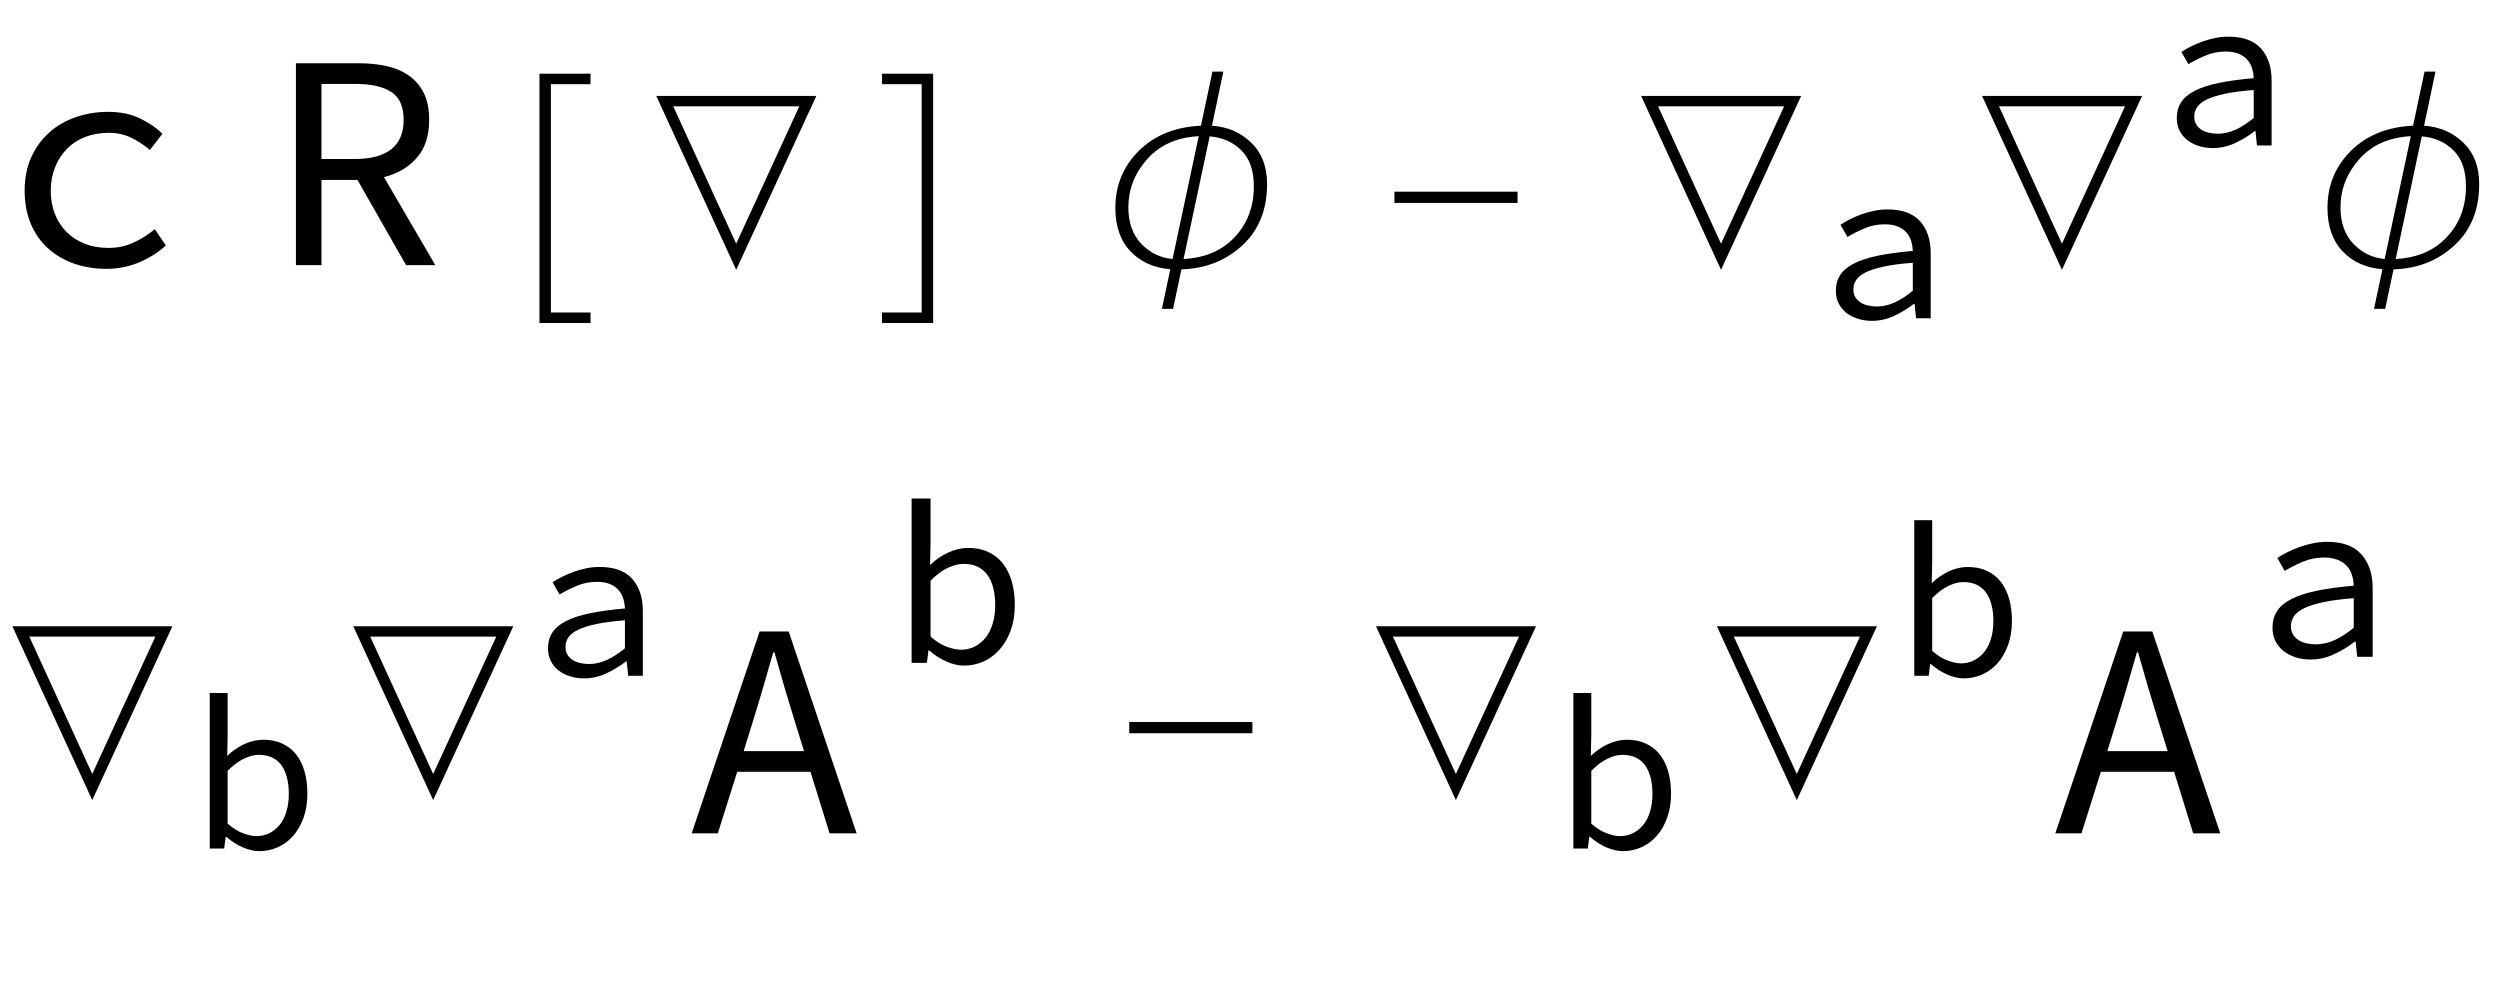
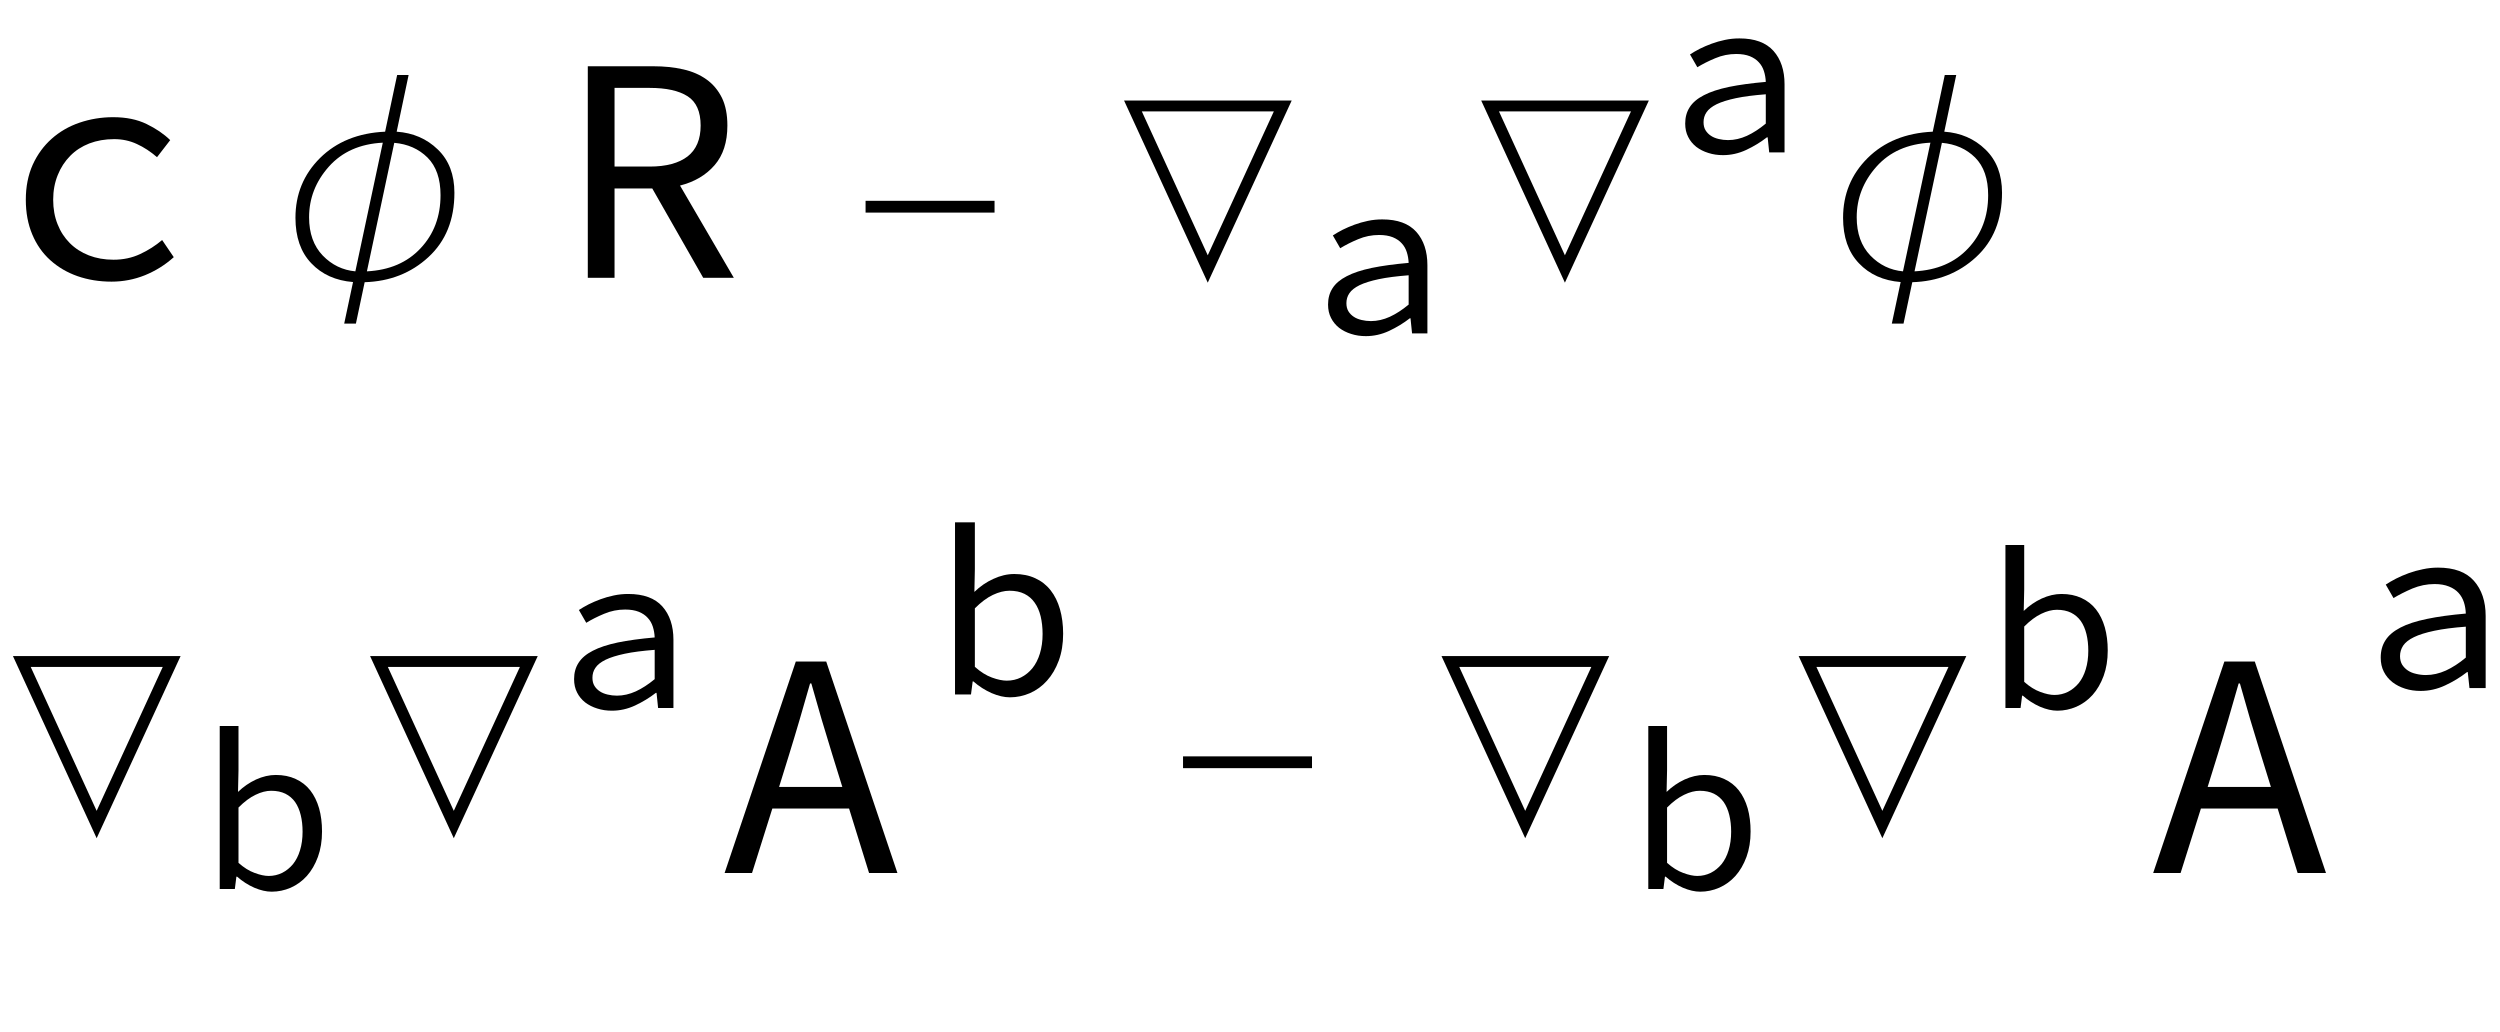
- <svg xmlns="http://www.w3.org/2000/svg" xmlns:xlink="http://www.w3.org/1999/xlink" viewBox="0 0 132 52" version="1.1">
+ <svg xmlns="http://www.w3.org/2000/svg" xmlns:xlink="http://www.w3.org/1999/xlink" viewBox="0 0 126 52" version="1.1">
  <defs>
    <g>
      <symbol overflow="visible" id="glyph0-0">
        <path style="stroke:none;" d="M 1.008 -10.727 L 8.742 -10.727 L 8.742 0 L 1.008 0 Z M 4.145 -5.523 L 2.062 -9.297 L 2.062 -1.789 Z M 7.672 -1.789 L 7.672 -9.297 L 5.605 -5.523 Z M 6.938 -0.941 L 5.754 -3.086 L 4.906 -4.762 L 4.844 -4.762 L 3.965 -3.086 L 2.762 -0.941 Z M 4.906 -6.289 L 5.703 -7.816 L 6.777 -9.75 L 2.957 -9.75 L 4.031 -7.816 L 4.844 -6.289 Z M 4.906 -6.289 " />
      </symbol>
      <symbol overflow="visible" id="glyph0-1">
        <path style="stroke:none;" d="M 1.301 -3.934 C 1.301 -4.594 1.418 -5.18 1.648 -5.695 C 1.883 -6.211 2.199 -6.645 2.602 -7.004 C 3 -7.359 3.469 -7.633 4.004 -7.816 C 4.543 -8 5.109 -8.094 5.703 -8.094 C 6.355 -8.094 6.914 -7.98 7.387 -7.75 C 7.855 -7.523 8.254 -7.254 8.578 -6.938 L 7.914 -6.078 C 7.59 -6.359 7.25 -6.582 6.898 -6.742 C 6.547 -6.906 6.164 -6.988 5.754 -6.988 C 5.297 -6.988 4.879 -6.914 4.5 -6.77 C 4.121 -6.621 3.801 -6.414 3.535 -6.141 C 3.27 -5.871 3.059 -5.551 2.91 -5.176 C 2.758 -4.801 2.68 -4.387 2.68 -3.934 C 2.68 -3.477 2.754 -3.066 2.902 -2.699 C 3.047 -2.328 3.254 -2.012 3.52 -1.746 C 3.785 -1.48 4.102 -1.277 4.477 -1.129 C 4.852 -0.984 5.266 -0.91 5.719 -0.91 C 6.207 -0.91 6.656 -1.004 7.062 -1.195 C 7.469 -1.383 7.84 -1.621 8.172 -1.902 L 8.758 -1.039 C 8.324 -0.648 7.84 -0.348 7.305 -0.129 C 6.77 0.086 6.207 0.195 5.621 0.195 C 5.004 0.195 4.434 0.102 3.906 -0.082 C 3.383 -0.266 2.926 -0.535 2.535 -0.887 C 2.145 -1.238 1.84 -1.672 1.625 -2.188 C 1.41 -2.699 1.301 -3.281 1.301 -3.934 Z M 1.301 -3.934 " />
      </symbol>
      <symbol overflow="visible" id="glyph0-2">
        <path style="stroke:none;" d="M 2.973 -5.605 L 4.746 -5.605 C 5.578 -5.605 6.215 -5.777 6.656 -6.117 C 7.094 -6.461 7.312 -6.977 7.312 -7.672 C 7.312 -8.375 7.094 -8.867 6.656 -9.148 C 6.215 -9.43 5.578 -9.57 4.746 -9.57 L 2.973 -9.57 Z M 7.441 0 L 4.875 -4.5 L 2.973 -4.5 L 2.973 0 L 1.625 0 L 1.625 -10.66 L 4.941 -10.66 C 5.48 -10.66 5.98 -10.609 6.434 -10.504 C 6.891 -10.402 7.281 -10.23 7.613 -9.992 C 7.945 -9.754 8.199 -9.445 8.387 -9.066 C 8.57 -8.688 8.66 -8.223 8.66 -7.672 C 8.66 -6.836 8.445 -6.168 8.012 -5.672 C 7.578 -5.172 7 -4.832 6.273 -4.648 L 8.984 0 Z M 7.441 0 " />
      </symbol>
      <symbol overflow="visible" id="glyph0-3">
        <path style="stroke:none;" d="M 6.453 -4.34 L 5.949 -5.965 C 5.766 -6.559 5.586 -7.152 5.41 -7.742 C 5.238 -8.332 5.066 -8.938 4.891 -9.555 L 4.828 -9.555 C 4.652 -8.938 4.48 -8.332 4.305 -7.742 C 4.133 -7.152 3.953 -6.559 3.77 -5.965 L 3.266 -4.34 Z M 6.793 -3.25 L 2.926 -3.25 L 1.902 0 L 0.52 0 L 4.109 -10.66 L 5.641 -10.66 L 9.23 0 L 7.801 0 Z M 6.793 -3.25 " />
      </symbol>
      <symbol overflow="visible" id="glyph1-0">
        <path style="stroke:none;" d="M 1.016 0 L 1.016 -12.449 L 7.109 -12.449 L 7.109 0 Z M 2.031 -1.016 L 6.094 -1.016 L 6.094 -11.434 L 2.031 -11.434 Z M 2.031 -1.016 " />
      </symbol>
      <symbol overflow="visible" id="glyph1-1">
-         <path style="stroke:none;" d="M 7.18 3.055 L 4.484 3.055 L 4.484 -10.109 L 7.18 -10.109 L 7.18 -9.555 L 5.086 -9.555 L 5.086 2.5 L 7.18 2.5 Z M 7.18 3.055 " />
+         <path style="stroke:none;" d="M 8.902 -4.285 C 8.902 -2.926 8.465 -1.844 7.59 -1.039 C 6.715 -0.234 5.645 0.184 4.379 0.223 L 3.938 2.309 L 3.348 2.309 L 3.793 0.215 C 2.926 0.145 2.223 -0.168 1.691 -0.73 C 1.156 -1.289 0.891 -2.055 0.891 -3.023 C 0.891 -4.207 1.301 -5.211 2.129 -6.035 C 2.957 -6.855 4.051 -7.301 5.41 -7.363 L 6.016 -10.219 L 6.594 -10.219 L 5.992 -7.363 C 6.816 -7.305 7.508 -7.008 8.066 -6.465 C 8.625 -5.926 8.902 -5.199 8.902 -4.285 Z M 5.293 -6.809 C 4.145 -6.75 3.238 -6.348 2.574 -5.602 C 1.91 -4.855 1.578 -4.004 1.578 -3.047 C 1.578 -2.238 1.809 -1.598 2.266 -1.121 C 2.723 -0.648 3.273 -0.383 3.91 -0.324 Z M 8.203 -4.164 C 8.203 -4.992 7.984 -5.621 7.547 -6.059 C 7.105 -6.496 6.547 -6.742 5.871 -6.801 L 4.492 -0.324 C 5.629 -0.383 6.531 -0.77 7.199 -1.488 C 7.871 -2.203 8.203 -3.098 8.203 -4.164 Z M 8.203 -4.164 " />
      </symbol>
      <symbol overflow="visible" id="glyph1-2">
-         <path style="stroke:none;" d="M 9.102 -8.934 L 4.871 0.246 L 0.652 -8.934 Z M 8.203 -8.387 L 1.547 -8.387 L 4.871 -1.133 Z M 8.203 -8.387 " />
+         <path style="stroke:none;" d="M 8.125 -3.285 L 1.625 -3.285 L 1.625 -3.879 L 8.125 -3.879 Z M 8.125 -3.285 " />
      </symbol>
      <symbol overflow="visible" id="glyph1-3">
-         <path style="stroke:none;" d="M 5.27 3.055 L 2.57 3.055 L 2.57 2.5 L 4.664 2.5 L 4.664 -9.555 L 2.57 -9.555 L 2.57 -10.109 L 5.27 -10.109 Z M 5.27 3.055 " />
-       </symbol>
-       <symbol overflow="visible" id="glyph1-4">
-         <path style="stroke:none;" d="M 8.902 -4.285 C 8.902 -2.926 8.465 -1.844 7.59 -1.039 C 6.715 -0.234 5.645 0.184 4.379 0.223 L 3.938 2.309 L 3.348 2.309 L 3.793 0.215 C 2.926 0.145 2.223 -0.168 1.691 -0.73 C 1.156 -1.289 0.891 -2.055 0.891 -3.023 C 0.891 -4.207 1.301 -5.211 2.129 -6.035 C 2.957 -6.855 4.051 -7.301 5.41 -7.363 L 6.016 -10.219 L 6.594 -10.219 L 5.992 -7.363 C 6.816 -7.305 7.508 -7.008 8.066 -6.465 C 8.625 -5.926 8.902 -5.199 8.902 -4.285 Z M 5.293 -6.809 C 4.145 -6.75 3.238 -6.348 2.574 -5.602 C 1.91 -4.855 1.578 -4.004 1.578 -3.047 C 1.578 -2.238 1.809 -1.598 2.266 -1.121 C 2.723 -0.648 3.273 -0.383 3.91 -0.324 Z M 8.203 -4.164 C 8.203 -4.992 7.984 -5.621 7.547 -6.059 C 7.105 -6.496 6.547 -6.742 5.871 -6.801 L 4.492 -0.324 C 5.629 -0.383 6.531 -0.77 7.199 -1.488 C 7.871 -2.203 8.203 -3.098 8.203 -4.164 Z M 8.203 -4.164 " />
-       </symbol>
-       <symbol overflow="visible" id="glyph1-5">
-         <path style="stroke:none;" d="M 8.125 -3.285 L 1.625 -3.285 L 1.625 -3.879 L 8.125 -3.879 Z M 8.125 -3.285 " />
+         <path style="stroke:none;" d="M 9.102 -8.934 L 4.871 0.246 L 0.652 -8.934 Z M 8.203 -8.387 L 1.547 -8.387 L 4.871 -1.133 Z M 8.203 -8.387 " />
      </symbol>
      <symbol overflow="visible" id="glyph2-0">
        <path style="stroke:none;" d="M 0.715 -7.613 L 6.207 -7.613 L 6.207 0 L 0.715 0 Z M 2.941 -3.922 L 1.465 -6.598 L 1.465 -1.27 Z M 5.445 -1.27 L 5.445 -6.598 L 3.98 -3.922 Z M 4.926 -0.668 L 4.086 -2.191 L 3.484 -3.379 L 3.438 -3.379 L 2.816 -2.191 L 1.961 -0.668 Z M 3.484 -4.465 L 4.051 -5.551 L 4.812 -6.922 L 2.102 -6.922 L 2.859 -5.551 L 3.438 -4.465 Z M 3.484 -4.465 " />
      </symbol>
      <symbol overflow="visible" id="glyph2-1">
        <path style="stroke:none;" d="M 0.934 -1.453 C 0.934 -1.77 1.008 -2.043 1.16 -2.277 C 1.309 -2.512 1.547 -2.715 1.875 -2.883 C 2.203 -3.055 2.621 -3.191 3.137 -3.301 C 3.652 -3.406 4.273 -3.492 4.996 -3.555 C 4.988 -3.746 4.957 -3.926 4.902 -4.098 C 4.848 -4.266 4.766 -4.414 4.648 -4.539 C 4.535 -4.668 4.383 -4.77 4.195 -4.848 C 4.008 -4.922 3.777 -4.961 3.508 -4.961 C 3.137 -4.961 2.785 -4.891 2.445 -4.746 C 2.105 -4.605 1.809 -4.453 1.547 -4.293 L 1.176 -4.938 C 1.316 -5.031 1.48 -5.125 1.668 -5.223 C 1.855 -5.316 2.055 -5.402 2.266 -5.48 C 2.477 -5.559 2.703 -5.621 2.941 -5.672 C 3.18 -5.723 3.422 -5.746 3.668 -5.746 C 4.438 -5.746 5.008 -5.535 5.383 -5.117 C 5.754 -4.699 5.941 -4.137 5.941 -3.438 L 5.941 0 L 5.168 0 L 5.09 -0.762 L 5.055 -0.762 C 4.738 -0.516 4.391 -0.305 4.008 -0.125 C 3.629 0.051 3.238 0.137 2.84 0.137 C 2.578 0.137 2.332 0.102 2.102 0.027 C 1.871 -0.043 1.668 -0.148 1.492 -0.281 C 1.32 -0.418 1.184 -0.582 1.086 -0.777 C 0.984 -0.973 0.934 -1.199 0.934 -1.453 Z M 1.859 -1.523 C 1.859 -1.363 1.891 -1.227 1.961 -1.113 C 2.031 -1 2.121 -0.91 2.234 -0.836 C 2.344 -0.762 2.477 -0.711 2.625 -0.676 C 2.773 -0.641 2.93 -0.621 3.094 -0.621 C 3.414 -0.621 3.73 -0.695 4.043 -0.836 C 4.355 -0.98 4.672 -1.184 4.996 -1.453 L 4.996 -2.93 C 4.395 -2.883 3.895 -2.82 3.488 -2.734 C 3.086 -2.648 2.762 -2.547 2.52 -2.43 C 2.277 -2.309 2.109 -2.176 2.008 -2.023 C 1.906 -1.875 1.859 -1.707 1.859 -1.523 Z M 1.859 -1.523 " />
      </symbol>
      <symbol overflow="visible" id="glyph2-2">
        <path style="stroke:none;" d="M 1.074 -8.215 L 2.02 -8.215 L 2.02 -5.977 L 1.996 -4.891 C 2.266 -5.152 2.566 -5.359 2.902 -5.516 C 3.238 -5.668 3.57 -5.746 3.898 -5.746 C 4.277 -5.746 4.609 -5.68 4.902 -5.543 C 5.195 -5.41 5.441 -5.219 5.637 -4.969 C 5.832 -4.719 5.98 -4.418 6.082 -4.066 C 6.18 -3.719 6.23 -3.328 6.23 -2.895 C 6.23 -2.418 6.16 -1.992 6.023 -1.617 C 5.883 -1.238 5.699 -0.918 5.465 -0.656 C 5.23 -0.395 4.957 -0.199 4.648 -0.062 C 4.34 0.07 4.023 0.137 3.691 0.137 C 3.422 0.137 3.133 0.07 2.82 -0.062 C 2.508 -0.199 2.219 -0.383 1.949 -0.621 L 1.914 -0.621 L 1.836 0 L 1.074 0 Z M 2.02 -1.316 C 2.289 -1.078 2.559 -0.906 2.832 -0.809 C 3.105 -0.707 3.344 -0.656 3.543 -0.656 C 3.789 -0.656 4.016 -0.711 4.223 -0.812 C 4.43 -0.918 4.609 -1.062 4.766 -1.25 C 4.918 -1.441 5.039 -1.672 5.121 -1.949 C 5.207 -2.227 5.25 -2.539 5.25 -2.883 C 5.25 -3.191 5.219 -3.473 5.156 -3.727 C 5.094 -3.98 5 -4.199 4.875 -4.379 C 4.746 -4.559 4.586 -4.699 4.383 -4.801 C 4.184 -4.898 3.945 -4.949 3.668 -4.949 C 3.422 -4.949 3.16 -4.883 2.879 -4.746 C 2.598 -4.613 2.312 -4.398 2.02 -4.105 Z M 2.02 -1.316 " />
      </symbol>
      <symbol overflow="visible" id="glyph3-0">
        <path style="stroke:none;" d="M 0.754 -8.043 L 6.559 -8.043 L 6.559 0 L 0.754 0 Z M 3.109 -4.145 L 1.547 -6.973 L 1.547 -1.34 Z M 5.754 -1.34 L 5.754 -6.973 L 4.203 -4.145 Z M 5.203 -0.707 L 4.312 -2.316 L 3.68 -3.57 L 3.633 -3.57 L 2.973 -2.316 L 2.07 -0.707 Z M 3.68 -4.715 L 4.277 -5.863 L 5.082 -7.312 L 2.219 -7.312 L 3.023 -5.863 L 3.633 -4.715 Z M 3.68 -4.715 " />
      </symbol>
      <symbol overflow="visible" id="glyph3-1">
        <path style="stroke:none;" d="M 1.133 -8.676 L 2.133 -8.676 L 2.133 -6.312 L 2.109 -5.168 C 2.395 -5.445 2.711 -5.664 3.066 -5.824 C 3.418 -5.988 3.77 -6.07 4.121 -6.07 C 4.52 -6.07 4.871 -6 5.18 -5.855 C 5.488 -5.715 5.746 -5.512 5.953 -5.246 C 6.16 -4.984 6.316 -4.664 6.422 -4.297 C 6.527 -3.926 6.582 -3.516 6.582 -3.059 C 6.582 -2.555 6.508 -2.105 6.363 -1.707 C 6.215 -1.309 6.02 -0.973 5.77 -0.695 C 5.523 -0.418 5.238 -0.211 4.91 -0.066 C 4.586 0.074 4.25 0.145 3.898 0.145 C 3.613 0.145 3.309 0.074 2.98 -0.066 C 2.652 -0.211 2.344 -0.406 2.059 -0.656 L 2.023 -0.656 L 1.938 0 L 1.133 0 Z M 2.133 -1.391 C 2.418 -1.137 2.703 -0.957 2.992 -0.852 C 3.281 -0.746 3.531 -0.695 3.742 -0.695 C 4 -0.695 4.242 -0.75 4.461 -0.859 C 4.68 -0.969 4.871 -1.125 5.035 -1.324 C 5.195 -1.523 5.32 -1.766 5.41 -2.059 C 5.5 -2.352 5.547 -2.68 5.547 -3.047 C 5.547 -3.371 5.512 -3.668 5.449 -3.938 C 5.383 -4.203 5.285 -4.434 5.148 -4.625 C 5.016 -4.816 4.844 -4.965 4.633 -5.07 C 4.422 -5.176 4.168 -5.227 3.875 -5.227 C 3.617 -5.227 3.336 -5.156 3.039 -5.016 C 2.742 -4.875 2.441 -4.648 2.133 -4.34 Z M 2.133 -1.391 " />
      </symbol>
      <symbol overflow="visible" id="glyph3-2">
        <path style="stroke:none;" d="M 0.988 -1.535 C 0.988 -1.867 1.066 -2.16 1.227 -2.406 C 1.383 -2.656 1.637 -2.867 1.98 -3.047 C 2.324 -3.227 2.77 -3.371 3.316 -3.484 C 3.859 -3.598 4.512 -3.688 5.277 -3.754 C 5.27 -3.957 5.238 -4.148 5.18 -4.328 C 5.121 -4.504 5.035 -4.66 4.91 -4.797 C 4.789 -4.93 4.629 -5.039 4.43 -5.117 C 4.23 -5.199 3.988 -5.242 3.703 -5.242 C 3.312 -5.242 2.941 -5.164 2.582 -5.016 C 2.227 -4.863 1.91 -4.703 1.633 -4.535 L 1.242 -5.215 C 1.391 -5.312 1.562 -5.414 1.762 -5.516 C 1.961 -5.617 2.172 -5.707 2.395 -5.789 C 2.617 -5.871 2.855 -5.938 3.109 -5.988 C 3.359 -6.043 3.617 -6.07 3.875 -6.07 C 4.688 -6.07 5.293 -5.848 5.684 -5.406 C 6.078 -4.961 6.277 -4.371 6.277 -3.633 L 6.277 0 L 5.461 0 L 5.375 -0.805 L 5.34 -0.805 C 5.004 -0.543 4.637 -0.32 4.234 -0.133 C 3.832 0.055 3.422 0.145 3 0.145 C 2.723 0.145 2.461 0.109 2.219 0.031 C 1.973 -0.047 1.762 -0.156 1.578 -0.297 C 1.395 -0.441 1.25 -0.617 1.145 -0.824 C 1.039 -1.031 0.988 -1.266 0.988 -1.535 Z M 1.961 -1.609 C 1.961 -1.438 2 -1.293 2.07 -1.176 C 2.145 -1.059 2.242 -0.961 2.359 -0.883 C 2.477 -0.805 2.613 -0.75 2.773 -0.715 C 2.93 -0.676 3.094 -0.656 3.266 -0.656 C 3.605 -0.656 3.941 -0.734 4.273 -0.883 C 4.602 -1.035 4.938 -1.25 5.277 -1.535 L 5.277 -3.094 C 4.645 -3.047 4.113 -2.977 3.688 -2.887 C 3.262 -2.797 2.918 -2.691 2.664 -2.566 C 2.406 -2.441 2.227 -2.297 2.121 -2.141 C 2.016 -1.98 1.961 -1.805 1.961 -1.609 Z M 1.961 -1.609 " />
      </symbol>
    </g>
  </defs>
-   <g id="surface31">
+   <g id="surface531">
    <g style="fill:rgb(0%,0%,0%);fill-opacity:1;">
      <use xlink:href="#glyph0-1" x="0" y="14" />
    </g>
    <g style="fill:rgb(0%,0%,0%);fill-opacity:1;">
-       <use xlink:href="#glyph0-2" x="14" y="14" />
+       <use xlink:href="#glyph1-1" x="14" y="14" />
    </g>
    <g style="fill:rgb(0%,0%,0%);fill-opacity:1;">
-       <use xlink:href="#glyph1-1" x="24" y="14" />
+       <use xlink:href="#glyph0-2" x="28" y="14" />
    </g>
    <g style="fill:rgb(0%,0%,0%);fill-opacity:1;">
-       <use xlink:href="#glyph1-2" x="34" y="14" />
+       <use xlink:href="#glyph1-2" x="42" y="14" />
    </g>
    <g style="fill:rgb(0%,0%,0%);fill-opacity:1;">
-       <use xlink:href="#glyph1-3" x="44" y="14" />
+       <use xlink:href="#glyph1-3" x="56" y="14" />
    </g>
    <g style="fill:rgb(0%,0%,0%);fill-opacity:1;">
-       <use xlink:href="#glyph1-4" x="58" y="14" />
+       <use xlink:href="#glyph2-1" x="66" y="16.804" />
    </g>
    <g style="fill:rgb(0%,0%,0%);fill-opacity:1;">
-       <use xlink:href="#glyph1-5" x="72" y="14" />
+       <use xlink:href="#glyph1-3" x="74" y="14" />
    </g>
    <g style="fill:rgb(0%,0%,0%);fill-opacity:1;">
-       <use xlink:href="#glyph1-2" x="86" y="14" />
+       <use xlink:href="#glyph2-1" x="84" y="7.682" />
    </g>
    <g style="fill:rgb(0%,0%,0%);fill-opacity:1;">
-       <use xlink:href="#glyph2-1" x="96" y="16.804" />
+       <use xlink:href="#glyph1-1" x="92" y="14" />
    </g>
    <g style="fill:rgb(0%,0%,0%);fill-opacity:1;">
-       <use xlink:href="#glyph1-2" x="104" y="14" />
-     </g>
-     <g style="fill:rgb(0%,0%,0%);fill-opacity:1;">
-       <use xlink:href="#glyph2-1" x="114" y="7.682" />
-     </g>
-     <g style="fill:rgb(0%,0%,0%);fill-opacity:1;">
-       <use xlink:href="#glyph1-4" x="122" y="14" />
-     </g>
-     <g style="fill:rgb(0%,0%,0%);fill-opacity:1;">
-       <use xlink:href="#glyph1-2" x="0" y="42" />
+       <use xlink:href="#glyph1-3" x="0" y="42" />
    </g>
    <g style="fill:rgb(0%,0%,0%);fill-opacity:1;">
      <use xlink:href="#glyph2-2" x="10" y="44.804" />
    </g>
    <g style="fill:rgb(0%,0%,0%);fill-opacity:1;">
-       <use xlink:href="#glyph1-2" x="18" y="42" />
+       <use xlink:href="#glyph1-3" x="18" y="42" />
    </g>
    <g style="fill:rgb(0%,0%,0%);fill-opacity:1;">
      <use xlink:href="#glyph2-1" x="28" y="35.682" />
    </g>
    <g style="fill:rgb(0%,0%,0%);fill-opacity:1;">
      <use xlink:href="#glyph0-3" x="36" y="44" />
    </g>
    <g style="fill:rgb(0%,0%,0%);fill-opacity:1;">
      <use xlink:href="#glyph3-1" x="47" y="35" />
    </g>
    <g style="fill:rgb(0%,0%,0%);fill-opacity:1;">
-       <use xlink:href="#glyph1-5" x="58" y="42" />
+       <use xlink:href="#glyph1-2" x="58" y="42" />
    </g>
    <g style="fill:rgb(0%,0%,0%);fill-opacity:1;">
-       <use xlink:href="#glyph1-2" x="72" y="42" />
+       <use xlink:href="#glyph1-3" x="72" y="42" />
    </g>
    <g style="fill:rgb(0%,0%,0%);fill-opacity:1;">
      <use xlink:href="#glyph2-2" x="82" y="44.804" />
    </g>
    <g style="fill:rgb(0%,0%,0%);fill-opacity:1;">
-       <use xlink:href="#glyph1-2" x="90" y="42" />
+       <use xlink:href="#glyph1-3" x="90" y="42" />
    </g>
    <g style="fill:rgb(0%,0%,0%);fill-opacity:1;">
      <use xlink:href="#glyph2-2" x="100" y="35.682" />
    </g>
    <g style="fill:rgb(0%,0%,0%);fill-opacity:1;">
      <use xlink:href="#glyph0-3" x="108" y="44" />
    </g>
    <g style="fill:rgb(0%,0%,0%);fill-opacity:1;">
      <use xlink:href="#glyph3-2" x="119" y="34.678" />
    </g>
  </g>
</svg>
